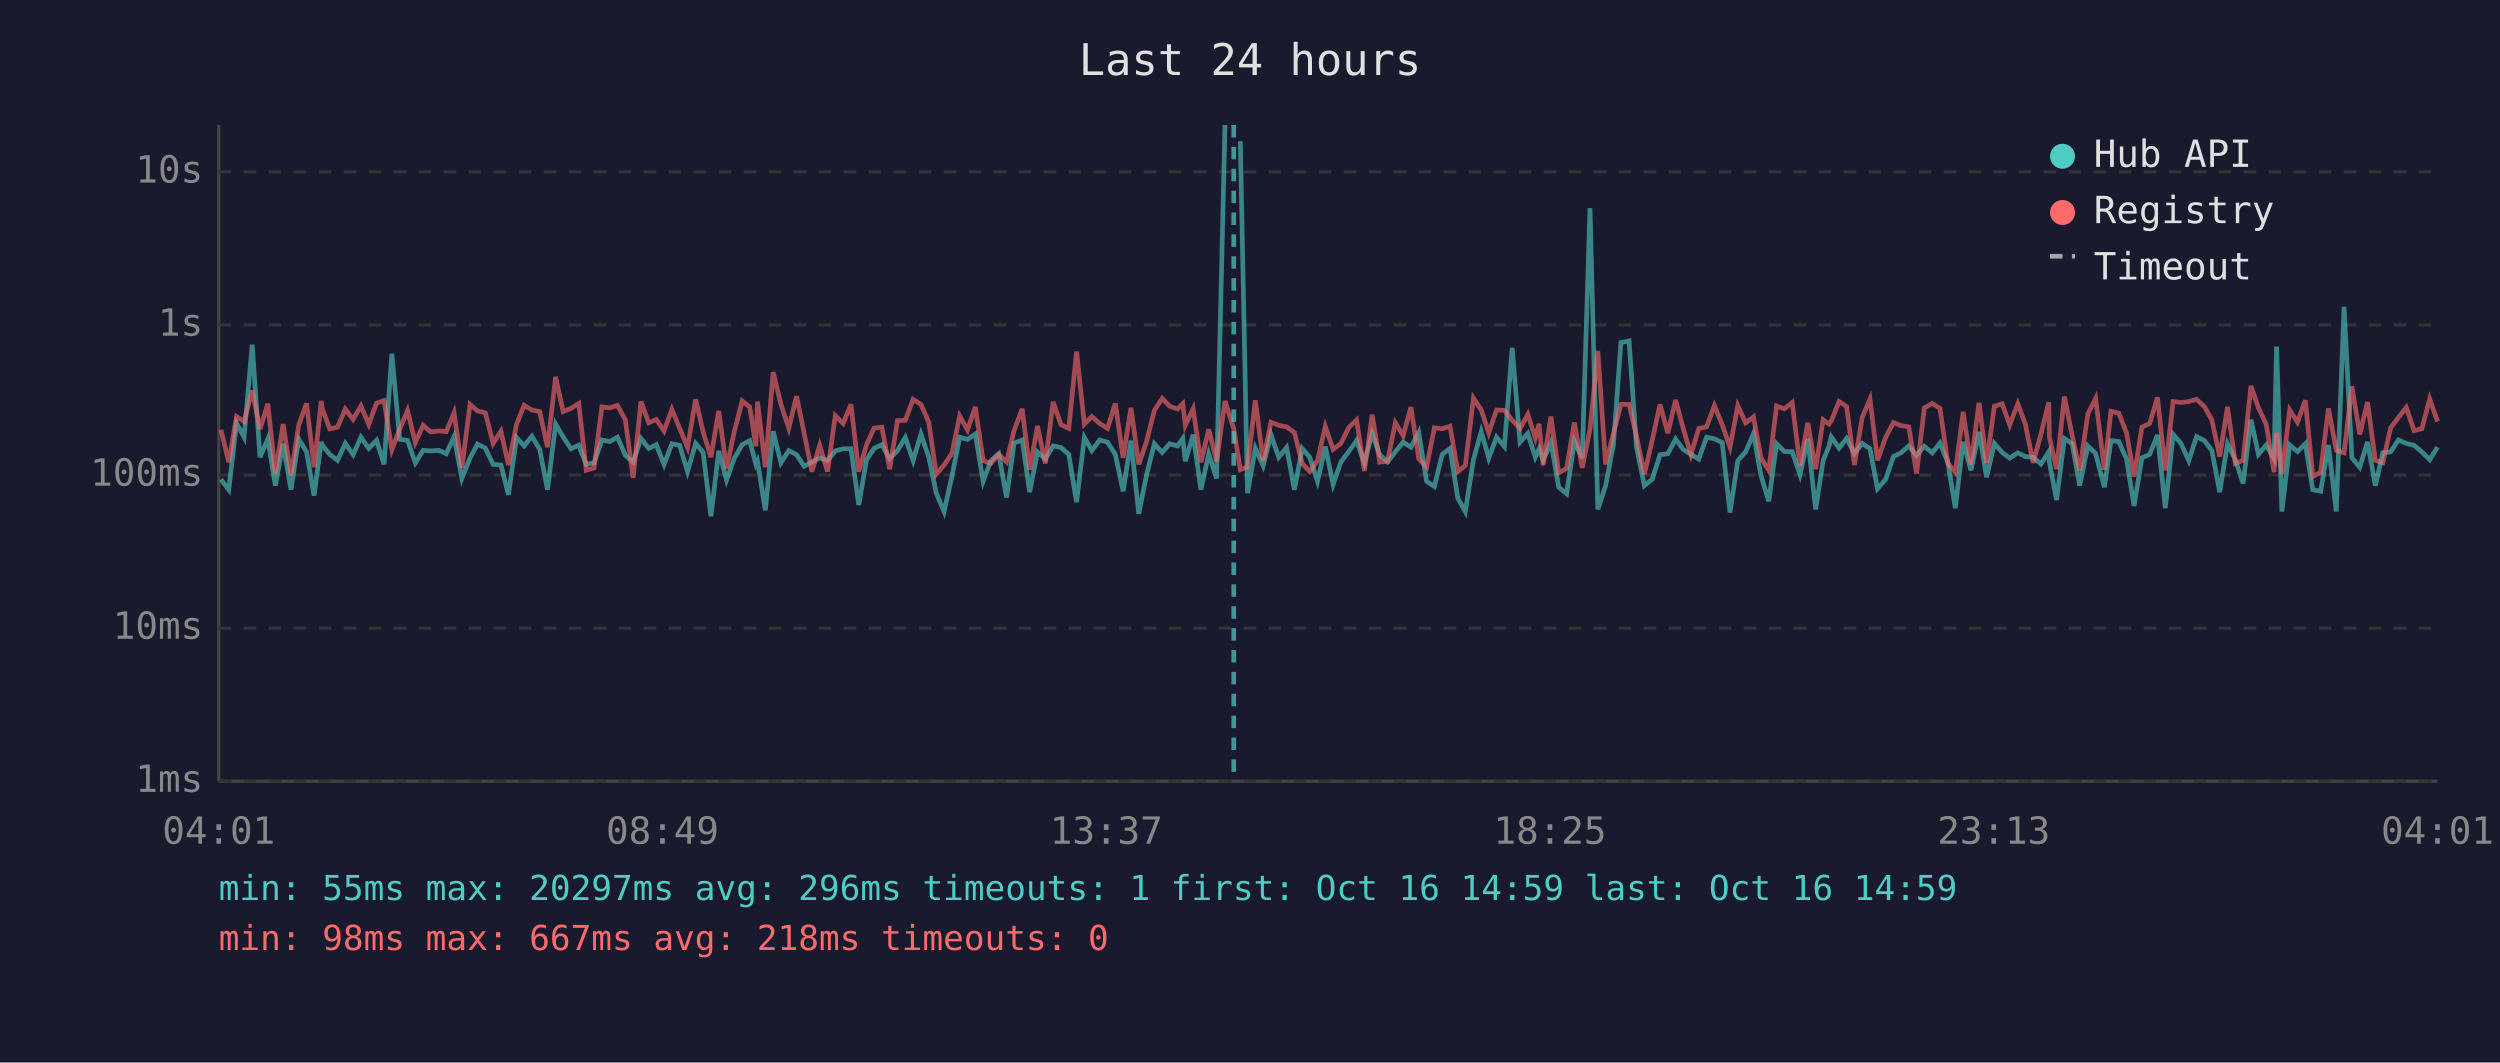
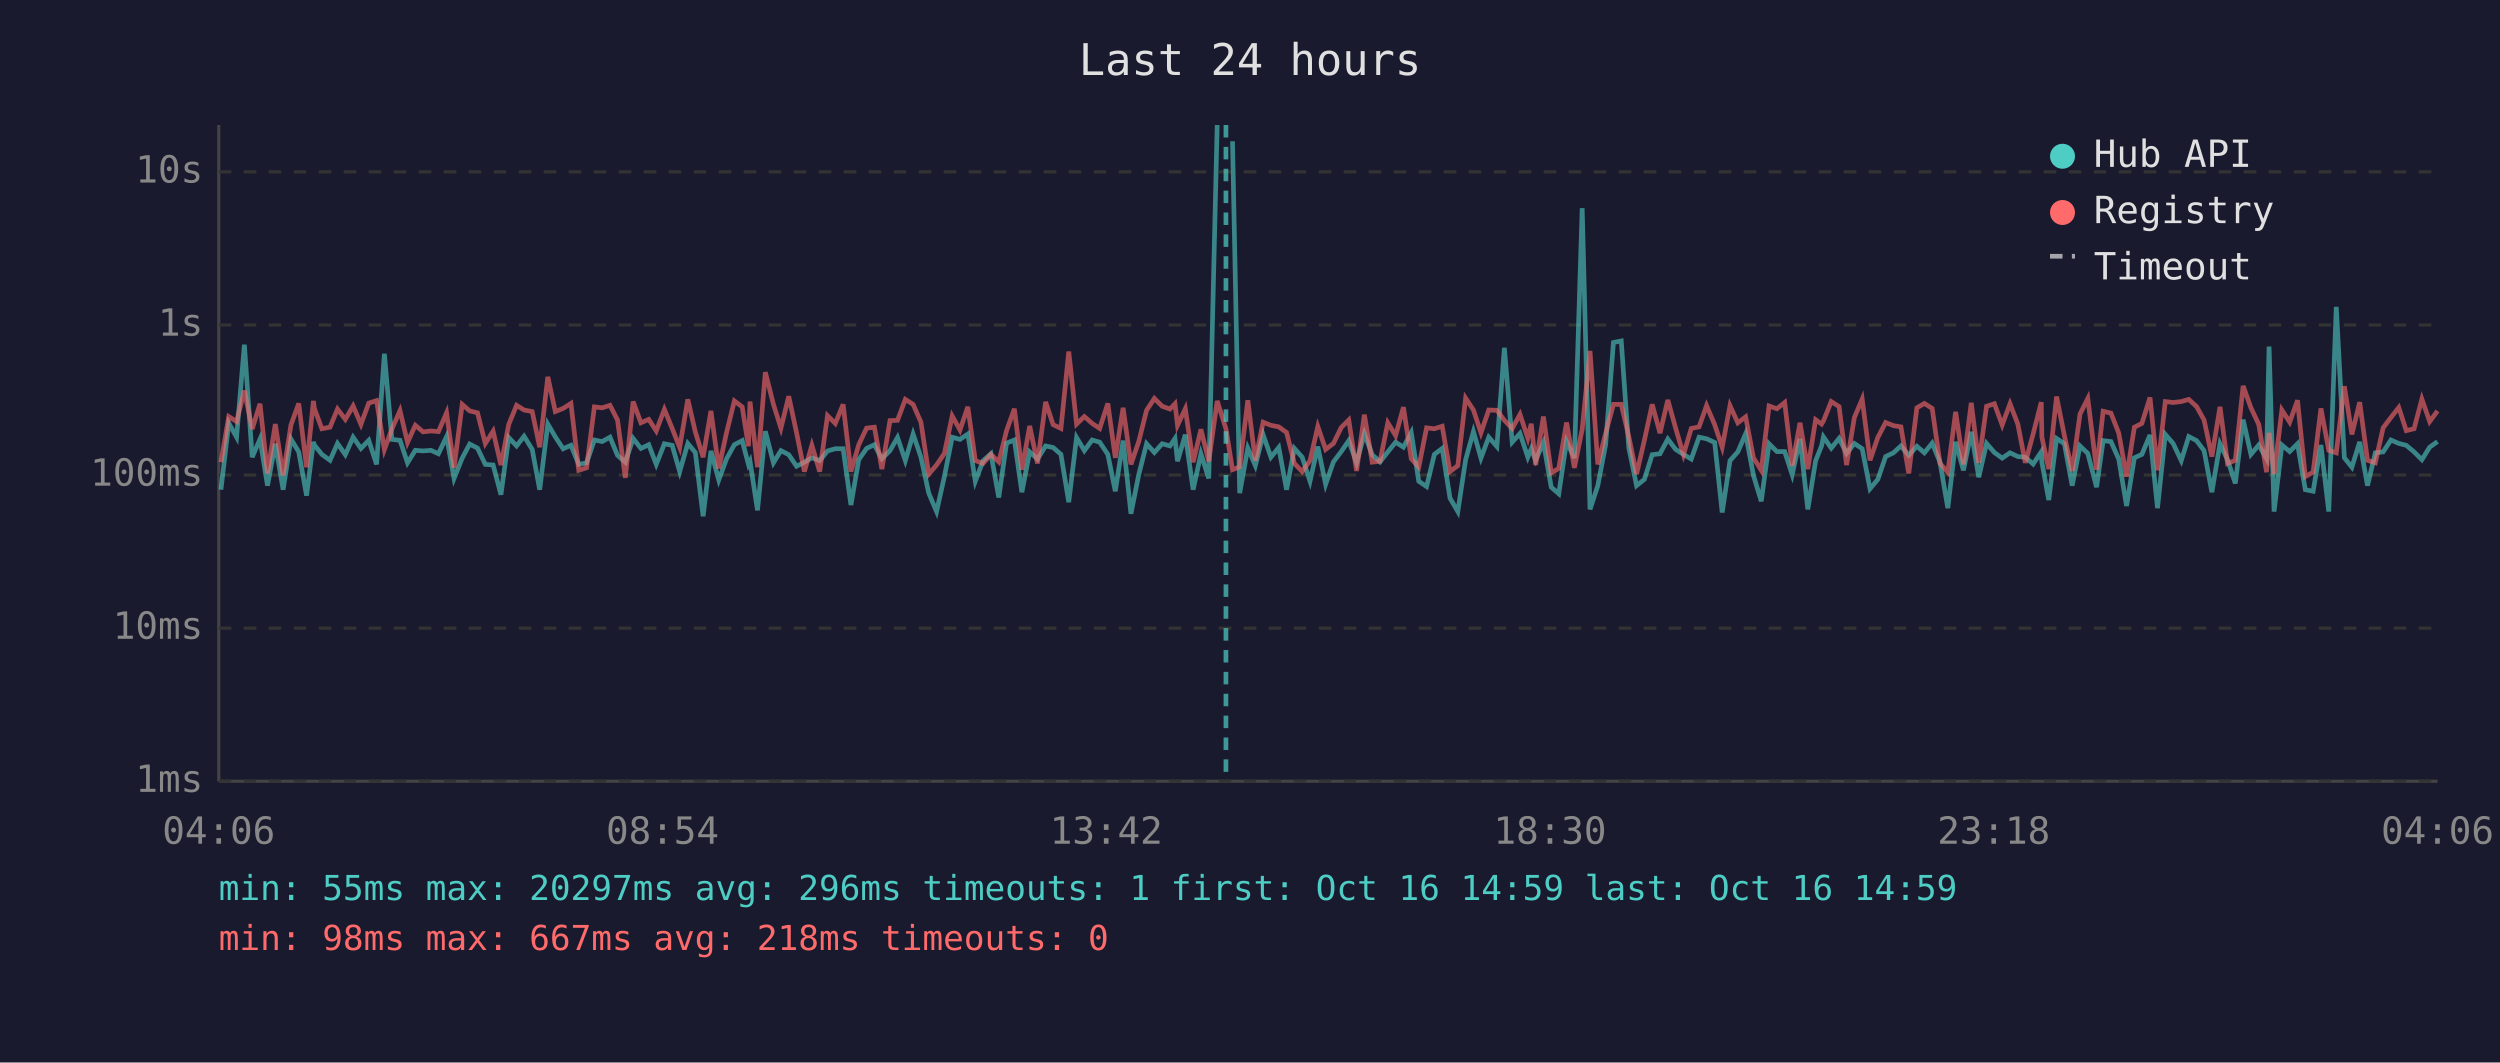
<svg xmlns="http://www.w3.org/2000/svg" viewBox="0 0 800 340" font-family="monospace" font-size="12">
  <rect width="800" height="340" fill="#1a1a2e" />
  <text x="400" y="24" fill="#e0e0e0" font-size="14" text-anchor="middle">Last 24 hours</text>
  <line x1="70" y1="40" x2="70" y2="250" stroke="#444" stroke-width="1" />
  <line x1="70" y1="250" x2="780" y2="250" stroke="#444" stroke-width="1" />
  <line x1="70" y1="250" x2="780" y2="250" stroke="#333" stroke-width="1" stroke-dasharray="4" />
  <text x="65" y="250" fill="#888" text-anchor="end" dominant-baseline="middle">1ms</text>
  <line x1="70" y1="201" x2="780" y2="201" stroke="#333" stroke-width="1" stroke-dasharray="4" />
  <text x="65" y="201" fill="#888" text-anchor="end" dominant-baseline="middle">10ms</text>
  <line x1="70" y1="152" x2="780" y2="152" stroke="#333" stroke-width="1" stroke-dasharray="4" />
  <text x="65" y="152" fill="#888" text-anchor="end" dominant-baseline="middle">100ms</text>
  <line x1="70" y1="104" x2="780" y2="104" stroke="#333" stroke-width="1" stroke-dasharray="4" />
  <text x="65" y="104" fill="#888" text-anchor="end" dominant-baseline="middle">1s</text>
  <line x1="70" y1="55" x2="780" y2="55" stroke="#333" stroke-width="1" stroke-dasharray="4" />
  <text x="65" y="55" fill="#888" text-anchor="end" dominant-baseline="middle">10s</text>
-   <text x="70" y="270" fill="#888" text-anchor="middle">04:01</text>
-   <text x="212" y="270" fill="#888" text-anchor="middle">08:49</text>
-   <text x="354" y="270" fill="#888" text-anchor="middle">13:37</text>
-   <text x="496" y="270" fill="#888" text-anchor="middle">18:25</text>
-   <text x="638" y="270" fill="#888" text-anchor="middle">23:13</text>
-   <text x="780" y="270" fill="#888" text-anchor="middle">04:01</text>
-   <polyline points="70.7,153.4 73.2,156.7 75.7,135.4 78.1,139.9 80.7,110.3 83.2,146.3 85.7,140.5 88.1,155.4 90.6,142.0 93.1,156.7 95.6,140.5 98.1,144.6 100.5,158.6 102.8,141.4 103.1,142.4 105.5,145.4 108.0,147.3 110.5,141.9 113.0,145.5 115.5,139.9 118.0,143.5 120.5,140.9 122.9,148.6 125.4,113.2 127.9,140.6 130.4,140.9 132.9,148.1 135.4,144.1 137.8,144.3 140.4,144.1 142.8,145.2 145.3,139.7 147.8,153.1 150.4,146.6 152.8,142.1 155.3,143.4 157.8,148.6 160.3,148.8 162.7,158.3 165.3,140.0 167.7,142.7 170.2,139.6 172.7,143.8 175.2,156.7 177.8,135.7 180.2,139.8 182.7,143.6 185.2,142.5 187.6,148.6 190.1,148.1 192.6,140.8 195.1,141.3 197.6,139.9 200.1,145.7 202.6,147.9 205.1,140.3 207.6,143.5 210.0,142.3 212.5,148.6 215.0,142.0 217.5,142.5 220.0,150.9 222.6,141.9 225.0,144.8 227.5,165.2 230.0,144.3 232.5,153.6 234.9,146.8 237.5,142.3 239.9,141.0 241.9,148.6 242.4,147.6 244.9,163.3 247.4,138.0 249.9,148.1 252.4,144.2 254.9,145.5 257.3,149.2 259.8,147.9 262.3,146.5 264.8,147.4 267.3,144.3 269.8,143.6 272.3,143.6 274.8,161.6 277.3,147.1 279.7,143.5 282.2,142.3 284.7,146.8 287.2,144.2 289.7,140.0 292.2,147.4 294.7,138.9 297.2,146.3 299.6,157.8 302.1,163.7 304.6,152.5 307.1,139.9 309.6,140.6 312.1,138.9 314.6,154.0 317.1,147.4 319.6,145.2 322.1,159.2 324.5,141.8 327.1,140.8 329.5,157.5 332.0,144.6 334.5,146.9 337.0,142.7 339.5,143.2 342.0,145.4 344.5,160.7 347.0,140.0 349.4,144.2 351.9,140.8 354.4,141.5 356.9,145.4 359.4,157.2 361.9,141.0 364.4,164.4 366.9,151.9 369.4,142.0 371.9,144.8 374.3,142.0 376.8,142.7 378.5,140.3 379.3,147.6 381.8,139.1 384.3,156.7 386.8,145.2 389.3,153.1 392.0,40.0" fill="none" stroke="#4ecdc4" stroke-width="1.5" opacity="0.6" />
-   <polyline points="396.9,45.2 399.2,157.8 401.7,143.4 404.2,149.0 406.7,139.1 409.2,146.3 411.7,143.2 414.2,156.7 416.7,143.5 419.1,146.3 421.6,154.0 424.1,142.9 426.6,155.0 429.1,147.8 431.6,144.5 434.1,141.0 436.6,148.1 439.1,138.8 441.5,145.5 444.0,147.8 446.5,144.6 449.0,141.5 451.5,143.1 454.0,138.4 456.5,154.0 459.0,155.7 461.5,145.4 464.0,143.5 466.5,159.4 468.9,163.7 471.5,147.1 474.0,138.1 476.4,146.6 478.9,139.9 481.4,142.9 483.9,111.3 486.4,141.5 488.9,138.7 491.3,146.3 492.5,143.6 493.8,147.3 496.3,141.6 498.8,155.9 501.3,158.0 503.8,141.3 506.3,146.6 508.8,66.6 511.3,163.0 513.8,155.4 516.3,142.3 518.7,109.6 521.3,109.1 523.7,143.2 526.2,155.4 528.7,153.4 531.2,145.5 533.7,145.2 536.2,140.5 538.6,143.8 541.1,145.4 543.6,146.9 546.1,139.9 548.6,140.4 551.1,141.6 553.6,164.0 556.1,147.4 558.6,144.6 561.1,138.8 563.5,152.1 566.0,160.4 568.5,142.0 571.0,144.5 573.5,144.5 576.0,151.9 578.5,140.4 581.0,163.0 583.4,147.4 585.3,142.7 586.0,139.8 588.5,143.4 590.9,140.3 593.4,145.1 595.9,141.9 598.4,143.6 600.8,156.4 603.4,153.4 605.9,146.1 608.3,144.9 610.8,142.7 613.3,145.7 615.8,142.8 618.3,144.9 620.8,141.8 623.3,147.9 625.7,162.6 628.2,141.4 630.7,150.5 633.3,138.2 635.7,152.7 638.2,141.9 640.7,144.8 643.1,146.6 645.7,144.9 648.1,146.1 650.6,146.3 653.1,148.5 655.6,144.6 655.8,147.9 658.1,160.0 660.6,140.3 663.1,142.0 665.5,155.4 668.1,142.7 670.6,145.1 673.4,155.9 675.5,141.0 678.0,141.3 680.5,146.9 682.9,161.9 685.4,146.5 687.9,145.4 690.4,139.2 692.9,162.6 695.4,139.0 697.9,141.9 700.4,147.4 702.9,139.7 705.4,141.0 707.8,144.2 710.3,157.5 712.8,142.0 715.3,147.1 717.8,154.7 720.3,134.3 722.7,145.4 725.2,142.4 727.7,146.8 728.5,110.9 730.2,163.7 732.7,142.4 735.2,144.5 737.7,142.0 740.1,156.7 742.6,157.2 745.1,142.4 747.6,163.7 750.1,98.2 752.6,146.5 755.1,149.5 757.6,141.4 760.1,155.4 762.5,144.9 765.0,144.6 767.5,140.8 770.0,141.9 772.5,142.5 775.0,144.6 777.5,147.1 780.0,143.1" fill="none" stroke="#4ecdc4" stroke-width="1.5" opacity="0.6" />
-   <polyline points="70.7,137.5 73.2,147.9 75.7,133.3 78.1,134.9 80.7,125.0 83.2,137.3 85.7,129.2 88.1,151.5 90.6,135.7 93.1,152.1 95.6,136.0 98.1,129.1 100.5,149.5 102.8,128.3 103.1,130.7 105.5,137.2 108.0,136.7 110.5,130.9 113.0,134.2 115.5,129.9 118.0,135.8 120.5,129.0 122.9,128.2 125.4,143.9 127.9,137.3 130.4,131.4 132.9,141.6 135.4,136.1 137.8,138.2 140.4,137.9 142.8,138.1 145.3,132.1 147.8,149.7 150.4,129.4 152.8,131.5 155.3,132.1 157.8,141.9 160.3,138.0 162.7,148.8 165.3,135.8 167.7,129.7 170.2,131.2 172.7,131.7 175.2,143.1 177.8,120.6 180.2,131.7 182.7,130.7 185.2,129.1 187.6,150.5 190.1,149.7 192.6,130.2 195.1,130.5 197.6,129.7 200.1,134.4 202.6,152.9 205.1,128.5 207.6,135.3 210.0,134.2 212.5,137.9 215.0,131.0 217.5,137.1 220.0,143.2 222.6,127.8 225.0,138.2 227.5,146.3 230.0,131.5 232.5,149.9 234.9,138.4 237.5,128.3 239.9,130.2 241.9,142.8 242.4,128.5 244.9,149.5 247.4,119.1 249.9,129.4 252.4,137.0 254.9,126.8 257.3,138.5 259.8,150.9 262.3,142.5 264.8,150.9 267.3,133.0 269.8,135.5 272.3,129.4 274.8,150.9 277.3,142.3 279.7,137.0 282.2,136.7 284.7,150.1 287.2,134.6 289.7,134.5 292.2,127.8 294.7,129.4 297.2,135.1 299.6,151.7 302.1,148.8 304.6,145.1 307.1,133.1 309.6,137.6 312.1,130.2 314.6,147.4 317.1,148.3 319.6,145.4 322.1,147.8 324.5,137.8 327.1,130.8 329.5,150.3 332.0,136.3 334.5,148.3 337.0,128.6 339.5,135.9 342.0,137.1 344.5,112.5 347.0,135.7 349.4,133.3 351.9,135.5 354.4,137.1 356.9,129.1 359.4,146.5 361.9,130.5 364.4,148.6 366.9,141.3 369.4,131.3 371.9,127.5 374.3,130.0 376.8,130.9 378.5,129.2 379.3,136.1 381.8,130.8 384.3,147.9 386.8,137.4 389.3,147.6 392.0,128.3 394.8,137.2 396.9,150.3 399.2,149.4 401.7,128.1 404.2,147.4 406.7,135.1 409.2,136.1 411.7,136.6 414.2,138.4 416.7,148.3 419.1,150.9 421.6,147.4 424.1,136.5 426.6,143.8 429.1,141.9 431.6,136.8 434.1,134.4 436.6,150.7 439.1,132.7 441.5,147.9 444.0,147.6 446.5,135.3 449.0,139.4 451.5,130.3 454.0,146.8 456.5,149.5 459.0,136.9 461.5,137.2 464.0,136.4 466.5,150.9 468.9,149.0 471.5,127.4 474.0,131.2 476.4,138.5 478.9,131.2 481.4,131.3 483.9,134.5 486.4,137.1 488.9,132.6 491.3,140.2 492.5,135.6 493.8,148.8 496.3,133.3 498.8,151.3 501.3,149.9 503.8,135.2 506.3,149.7 508.8,137.4 511.3,112.3 513.8,148.6 516.3,138.7 518.7,129.4 521.3,129.4 523.7,139.7 526.2,151.7 528.7,140.9 531.2,129.4 533.7,138.6 536.2,128.0 538.6,137.0 541.1,145.5 543.6,137.1 546.1,136.6 548.6,129.8 551.1,135.9 553.6,143.1 556.1,129.8 558.6,135.3 561.1,133.4 563.5,146.5 566.0,150.5 568.5,129.9 571.0,130.8 573.5,128.8 576.0,149.0 578.5,135.3 581.0,150.1 583.4,134.3 585.3,135.7 586.0,134.7 588.5,128.5 590.9,130.1 593.4,148.8 595.9,133.6 598.4,127.7 600.8,147.3 603.4,140.0 605.9,135.2 608.3,136.2 610.8,136.6 613.3,151.5 615.8,130.5 618.3,129.1 620.8,130.7 623.3,148.3 625.7,151.1 628.2,131.8 630.7,148.6 633.3,128.9 635.7,148.1 638.2,130.0 640.7,129.2 643.1,136.0 645.7,129.2 648.1,135.7 650.6,148.1 653.1,138.9 655.6,128.7 655.8,139.9 658.1,150.1 660.6,126.9 663.1,139.4 665.5,150.7 668.1,132.5 670.6,127.5 673.4,150.3 675.5,131.6 678.0,132.2 680.5,138.6 682.9,152.5 685.4,136.7 687.9,135.5 690.4,127.2 692.9,150.5 695.4,128.5 697.9,128.8 700.4,128.5 702.9,127.8 705.4,130.1 707.8,134.4 710.3,146.1 712.8,130.2 715.3,148.3 717.8,147.3 720.3,123.5 722.7,130.5 725.2,135.8 727.7,151.1 728.5,138.5 730.2,151.7 732.7,131.2 735.2,135.1 737.7,128.1 740.1,152.5 742.6,151.1 745.1,130.7 747.6,144.1 750.1,144.9 752.6,123.6 755.1,139.0 757.6,128.7 760.1,147.3 762.5,148.1 765.0,136.9 767.5,133.6 770.0,130.4 772.5,137.8 775.0,137.2 777.5,127.7 780.0,134.9" fill="none" stroke="#ff6b6b" stroke-width="1.5" opacity="0.6" />
-   <line x1="394.8" y1="40" x2="394.8" y2="250" stroke="#4ecdc4" stroke-width="1.5" stroke-dasharray="4,3" opacity="0.7" />
+   <text x="70" y="270" fill="#888" text-anchor="middle">04:06</text>
+   <text x="212" y="270" fill="#888" text-anchor="middle">08:54</text>
+   <text x="354" y="270" fill="#888" text-anchor="middle">13:42</text>
+   <text x="496" y="270" fill="#888" text-anchor="middle">18:30</text>
+   <text x="638" y="270" fill="#888" text-anchor="middle">23:18</text>
+   <text x="780" y="270" fill="#888" text-anchor="middle">04:06</text>
+   <polyline points="70.7,156.7 73.2,135.4 75.7,139.9 78.2,110.3 80.7,146.3 83.2,140.5 85.6,155.4 88.1,142.0 90.6,156.7 93.1,140.5 95.6,144.6 98.1,158.6 100.3,141.4 100.6,142.4 103.0,145.4 105.6,147.3 108.0,141.9 110.5,145.5 113.0,139.9 115.5,143.5 118.0,140.9 120.5,148.6 123.0,113.2 125.4,140.6 128.0,140.9 130.4,148.1 132.9,144.1 135.4,144.3 137.9,144.1 140.3,145.2 142.9,139.7 145.3,153.1 147.9,146.6 150.3,142.1 152.8,143.4 155.3,148.6 157.8,148.8 160.3,158.3 162.8,140.0 165.3,142.7 167.7,139.6 170.3,143.8 172.7,156.7 175.3,135.7 177.7,139.8 180.2,143.6 182.7,142.5 185.2,148.6 187.7,148.1 190.2,140.8 192.7,141.3 195.2,139.9 197.6,145.7 200.1,147.9 202.6,140.3 205.1,143.5 207.6,142.3 210.0,148.6 212.6,142.0 215.1,142.5 217.5,150.9 220.1,141.9 222.5,144.8 225.0,165.2 227.5,144.3 230.0,153.6 232.5,146.8 235.0,142.3 237.5,141.0 239.5,148.6 240.0,147.6 242.4,163.3 244.9,138.0 247.5,148.1 249.9,144.2 252.4,145.5 254.9,149.2 257.4,147.9 259.8,146.5 262.3,147.4 264.8,144.3 267.3,143.6 269.8,143.6 272.3,161.6 274.8,147.1 277.3,143.5 279.8,142.3 282.2,146.8 284.8,144.2 287.2,140.0 289.7,147.4 292.2,138.9 294.7,146.3 297.2,157.8 299.7,163.7 302.2,152.5 304.7,139.9 307.2,140.6 309.7,138.9 312.1,154.0 314.6,147.4 317.1,145.2 319.6,159.2 322.1,141.8 324.6,140.8 327.0,157.5 329.5,144.6 332.0,146.9 334.6,142.7 337.0,143.2 339.5,145.4 342.0,160.7 344.5,140.0 347.0,144.2 349.5,140.8 351.9,141.5 354.5,145.4 356.9,157.2 359.4,141.0 361.9,164.4 364.4,151.9 366.9,142.0 369.4,144.8 371.9,142.0 374.4,142.7 376.0,140.3 376.8,147.6 379.3,139.1 381.8,156.7 384.3,145.2 386.8,153.1 389.5,40.0" fill="none" stroke="#4ecdc4" stroke-width="1.5" opacity="0.6" />
+   <polyline points="394.4,45.2 396.7,157.8 399.3,143.4 401.7,149.0 404.2,139.1 406.7,146.3 409.2,143.2 411.7,156.7 414.2,143.5 416.7,146.3 419.2,154.0 421.7,142.9 424.2,155.0 426.7,147.8 429.2,144.5 431.6,141.0 434.1,148.1 436.6,138.8 439.1,145.5 441.6,147.8 444.1,144.6 446.6,141.5 449.1,143.1 451.6,138.4 454.0,154.0 456.5,155.7 459.0,145.4 461.5,143.5 464.0,159.4 466.5,163.7 469.0,147.1 471.5,138.1 473.9,146.6 476.4,139.9 479.0,142.9 481.4,111.3 483.9,141.5 486.4,138.7 488.9,146.3 490.0,143.6 491.4,147.3 493.9,141.6 496.4,155.9 498.8,158.0 501.3,141.3 503.8,146.6 506.3,66.6 508.8,163.0 511.3,155.4 513.8,142.3 516.3,109.6 518.8,109.1 521.2,143.2 523.7,155.4 526.2,153.4 528.7,145.5 531.2,145.2 533.7,140.5 536.2,143.8 538.7,145.4 541.2,146.9 543.7,139.9 546.1,140.4 548.7,141.6 551.1,164.0 553.6,147.4 556.1,144.6 558.6,138.8 561.1,152.1 563.6,160.4 566.1,142.0 568.6,144.5 571.1,144.5 573.5,151.9 576.0,140.4 578.5,163.0 581.0,147.4 582.9,142.7 583.5,139.8 586.0,143.4 588.5,140.3 590.9,145.1 593.4,141.9 595.9,143.6 598.4,156.4 600.9,153.4 603.4,146.1 605.9,144.9 608.3,142.7 610.8,145.7 613.4,142.8 615.8,144.9 618.3,141.8 620.8,147.9 623.3,162.6 625.8,141.4 628.3,150.5 630.8,138.2 633.2,152.7 635.7,141.9 638.2,144.8 640.7,146.6 643.2,144.9 645.7,146.1 648.1,146.3 650.6,148.5 653.2,144.6 653.4,147.9 655.6,160.0 658.1,140.3 660.6,142.0 663.1,155.4 665.6,142.7 668.1,145.1 670.9,155.9 673.0,141.0 675.5,141.3 678.0,146.9 680.5,161.9 683.0,146.5 685.4,145.4 688.0,139.2 690.4,162.6 692.9,139.0 695.4,141.9 698.0,147.4 700.4,139.7 702.9,141.0 705.3,144.2 707.8,157.5 710.4,142.0 712.8,147.1 715.3,154.7 717.8,134.3 720.3,145.4 722.8,142.4 725.3,146.8 726.1,110.9 727.7,163.7 730.2,142.4 732.7,144.5 735.2,142.0 737.7,156.7 740.2,157.2 742.7,142.4 745.2,163.7 747.6,98.2 750.2,146.5 752.6,149.5 755.1,141.4 757.6,155.4 760.1,144.9 762.6,144.6 765.1,140.8 767.6,141.9 770.0,142.5 772.5,144.6 775.0,147.1 777.5,143.1 780.0,141.3" fill="none" stroke="#4ecdc4" stroke-width="1.5" opacity="0.6" />
+   <polyline points="70.7,147.9 73.2,133.3 75.7,134.9 78.2,125.0 80.7,137.3 83.2,129.2 85.6,151.5 88.1,135.7 90.6,152.1 93.1,136.0 95.6,129.1 98.1,149.5 100.3,128.3 100.6,130.7 103.0,137.2 105.6,136.7 108.0,130.9 110.5,134.2 113.0,129.9 115.5,135.8 118.0,129.0 120.5,128.2 123.0,143.9 125.4,137.3 128.0,131.4 130.4,141.6 132.9,136.1 135.4,138.2 137.9,137.9 140.3,138.1 142.9,132.1 145.3,149.7 147.9,129.4 150.3,131.5 152.8,132.1 155.3,141.9 157.8,138.0 160.3,148.8 162.8,135.8 165.3,129.7 167.7,131.2 170.3,131.7 172.7,143.1 175.3,120.6 177.7,131.7 180.2,130.7 182.7,129.1 185.2,150.5 187.7,149.7 190.2,130.2 192.7,130.5 195.2,129.7 197.6,134.4 200.1,152.9 202.6,128.5 205.1,135.3 207.6,134.2 210.0,137.9 212.6,131.0 215.1,137.1 217.5,143.2 220.1,127.8 222.5,138.2 225.0,146.3 227.5,131.5 230.0,149.9 232.5,138.4 235.0,128.3 237.5,130.2 239.5,142.8 240.0,128.5 242.4,149.5 244.9,119.1 247.5,129.4 249.9,137.0 252.4,126.8 254.9,138.5 257.4,150.9 259.8,142.5 262.3,150.9 264.8,133.0 267.3,135.5 269.8,129.4 272.3,150.9 274.8,142.3 277.3,137.0 279.8,136.7 282.2,150.1 284.8,134.6 287.2,134.5 289.7,127.8 292.2,129.4 294.7,135.1 297.2,151.7 299.7,148.8 302.2,145.1 304.7,133.1 307.2,137.6 309.7,130.2 312.1,147.4 314.6,148.3 317.1,145.4 319.6,147.8 322.1,137.8 324.6,130.8 327.0,150.3 329.5,136.3 332.0,148.3 334.6,128.6 337.0,135.9 339.5,137.1 342.0,112.5 344.5,135.7 347.0,133.3 349.5,135.5 351.9,137.1 354.5,129.1 356.9,146.5 359.4,130.5 361.9,148.6 364.4,141.3 366.9,131.3 369.4,127.5 371.9,130.0 374.4,130.9 376.0,129.2 376.8,136.1 379.3,130.8 381.8,147.9 384.3,137.4 386.8,147.6 389.5,128.3 392.3,137.2 394.4,150.3 396.7,149.4 399.3,128.1 401.7,147.4 404.2,135.1 406.7,136.1 409.2,136.6 411.7,138.4 414.2,148.3 416.7,150.9 419.2,147.4 421.7,136.5 424.2,143.8 426.7,141.9 429.2,136.8 431.6,134.4 434.1,150.7 436.6,132.7 439.1,147.9 441.6,147.6 444.1,135.3 446.6,139.4 449.1,130.3 451.6,146.8 454.0,149.5 456.5,136.9 459.0,137.2 461.5,136.4 464.0,150.9 466.5,149.0 469.0,127.4 471.5,131.2 473.9,138.5 476.4,131.2 479.0,131.3 481.4,134.5 483.9,137.1 486.4,132.6 488.9,140.2 490.0,135.6 491.4,148.8 493.9,133.3 496.4,151.3 498.8,149.9 501.3,135.2 503.8,149.7 506.3,137.4 508.8,112.3 511.3,148.6 513.8,138.7 516.3,129.4 518.8,129.4 521.2,139.7 523.7,151.7 526.2,140.9 528.7,129.4 531.2,138.6 533.7,128.0 536.2,137.0 538.7,145.5 541.2,137.1 543.7,136.6 546.1,129.8 548.7,135.9 551.1,143.1 553.6,129.8 556.1,135.3 558.6,133.4 561.1,146.5 563.6,150.5 566.1,129.9 568.6,130.8 571.1,128.8 573.5,149.0 576.0,135.3 578.5,150.1 581.0,134.3 582.9,135.7 583.5,134.7 586.0,128.5 588.5,130.1 590.9,148.8 593.4,133.6 595.9,127.7 598.4,147.3 600.9,140.0 603.4,135.2 605.9,136.2 608.3,136.6 610.8,151.5 613.4,130.5 615.8,129.1 618.3,130.7 620.8,148.3 623.3,151.1 625.8,131.8 628.3,148.6 630.8,128.9 633.2,148.1 635.7,130.0 638.2,129.2 640.7,136.0 643.2,129.2 645.7,135.7 648.1,148.1 650.6,138.9 653.2,128.7 653.4,139.9 655.6,150.1 658.1,126.9 660.6,139.4 663.1,150.7 665.6,132.5 668.1,127.5 670.9,150.3 673.0,131.6 675.5,132.2 678.0,138.6 680.5,152.5 683.0,136.7 685.4,135.5 688.0,127.2 690.4,150.5 692.9,128.5 695.4,128.8 698.0,128.5 700.4,127.8 702.9,130.1 705.3,134.4 707.8,146.1 710.4,130.2 712.8,148.3 715.3,147.3 717.8,123.5 720.3,130.5 722.8,135.8 725.3,151.1 726.1,138.5 727.7,151.7 730.2,131.2 732.7,135.1 735.2,128.1 737.7,152.5 740.2,151.1 742.7,130.7 745.2,144.1 747.6,144.9 750.2,123.6 752.6,139.0 755.1,128.7 757.6,147.3 760.1,148.1 762.6,136.9 765.1,133.6 767.6,130.4 770.0,137.8 772.5,137.2 775.0,127.7 777.5,134.9 780.0,131.5" fill="none" stroke="#ff6b6b" stroke-width="1.5" opacity="0.6" />
+   <line x1="392.3" y1="40" x2="392.3" y2="250" stroke="#4ecdc4" stroke-width="1.5" stroke-dasharray="4,3" opacity="0.7" />
  <circle cx="660" cy="50" r="4" fill="#4ecdc4" />
  <text x="670" y="50" fill="#e0e0e0" dominant-baseline="middle">Hub API</text>
  <circle cx="660" cy="68" r="4" fill="#ff6b6b" />
  <text x="670" y="68" fill="#e0e0e0" dominant-baseline="middle">Registry</text>
  <line x1="656" y1="82" x2="664" y2="82" stroke="#e0e0e0" stroke-width="1.5" stroke-dasharray="4,3" opacity="0.7" />
  <text x="670" y="86" fill="#e0e0e0" dominant-baseline="middle">Timeout</text>
  <text x="70" y="288" fill="#4ecdc4" font-size="11">min: 55ms  max: 20297ms  avg: 296ms  timeouts: 1  first: Oct 16 14:59  last: Oct 16 14:59</text>
  <text x="70" y="304" fill="#ff6b6b" font-size="11">min: 98ms  max: 667ms  avg: 218ms  timeouts: 0</text>
</svg>
